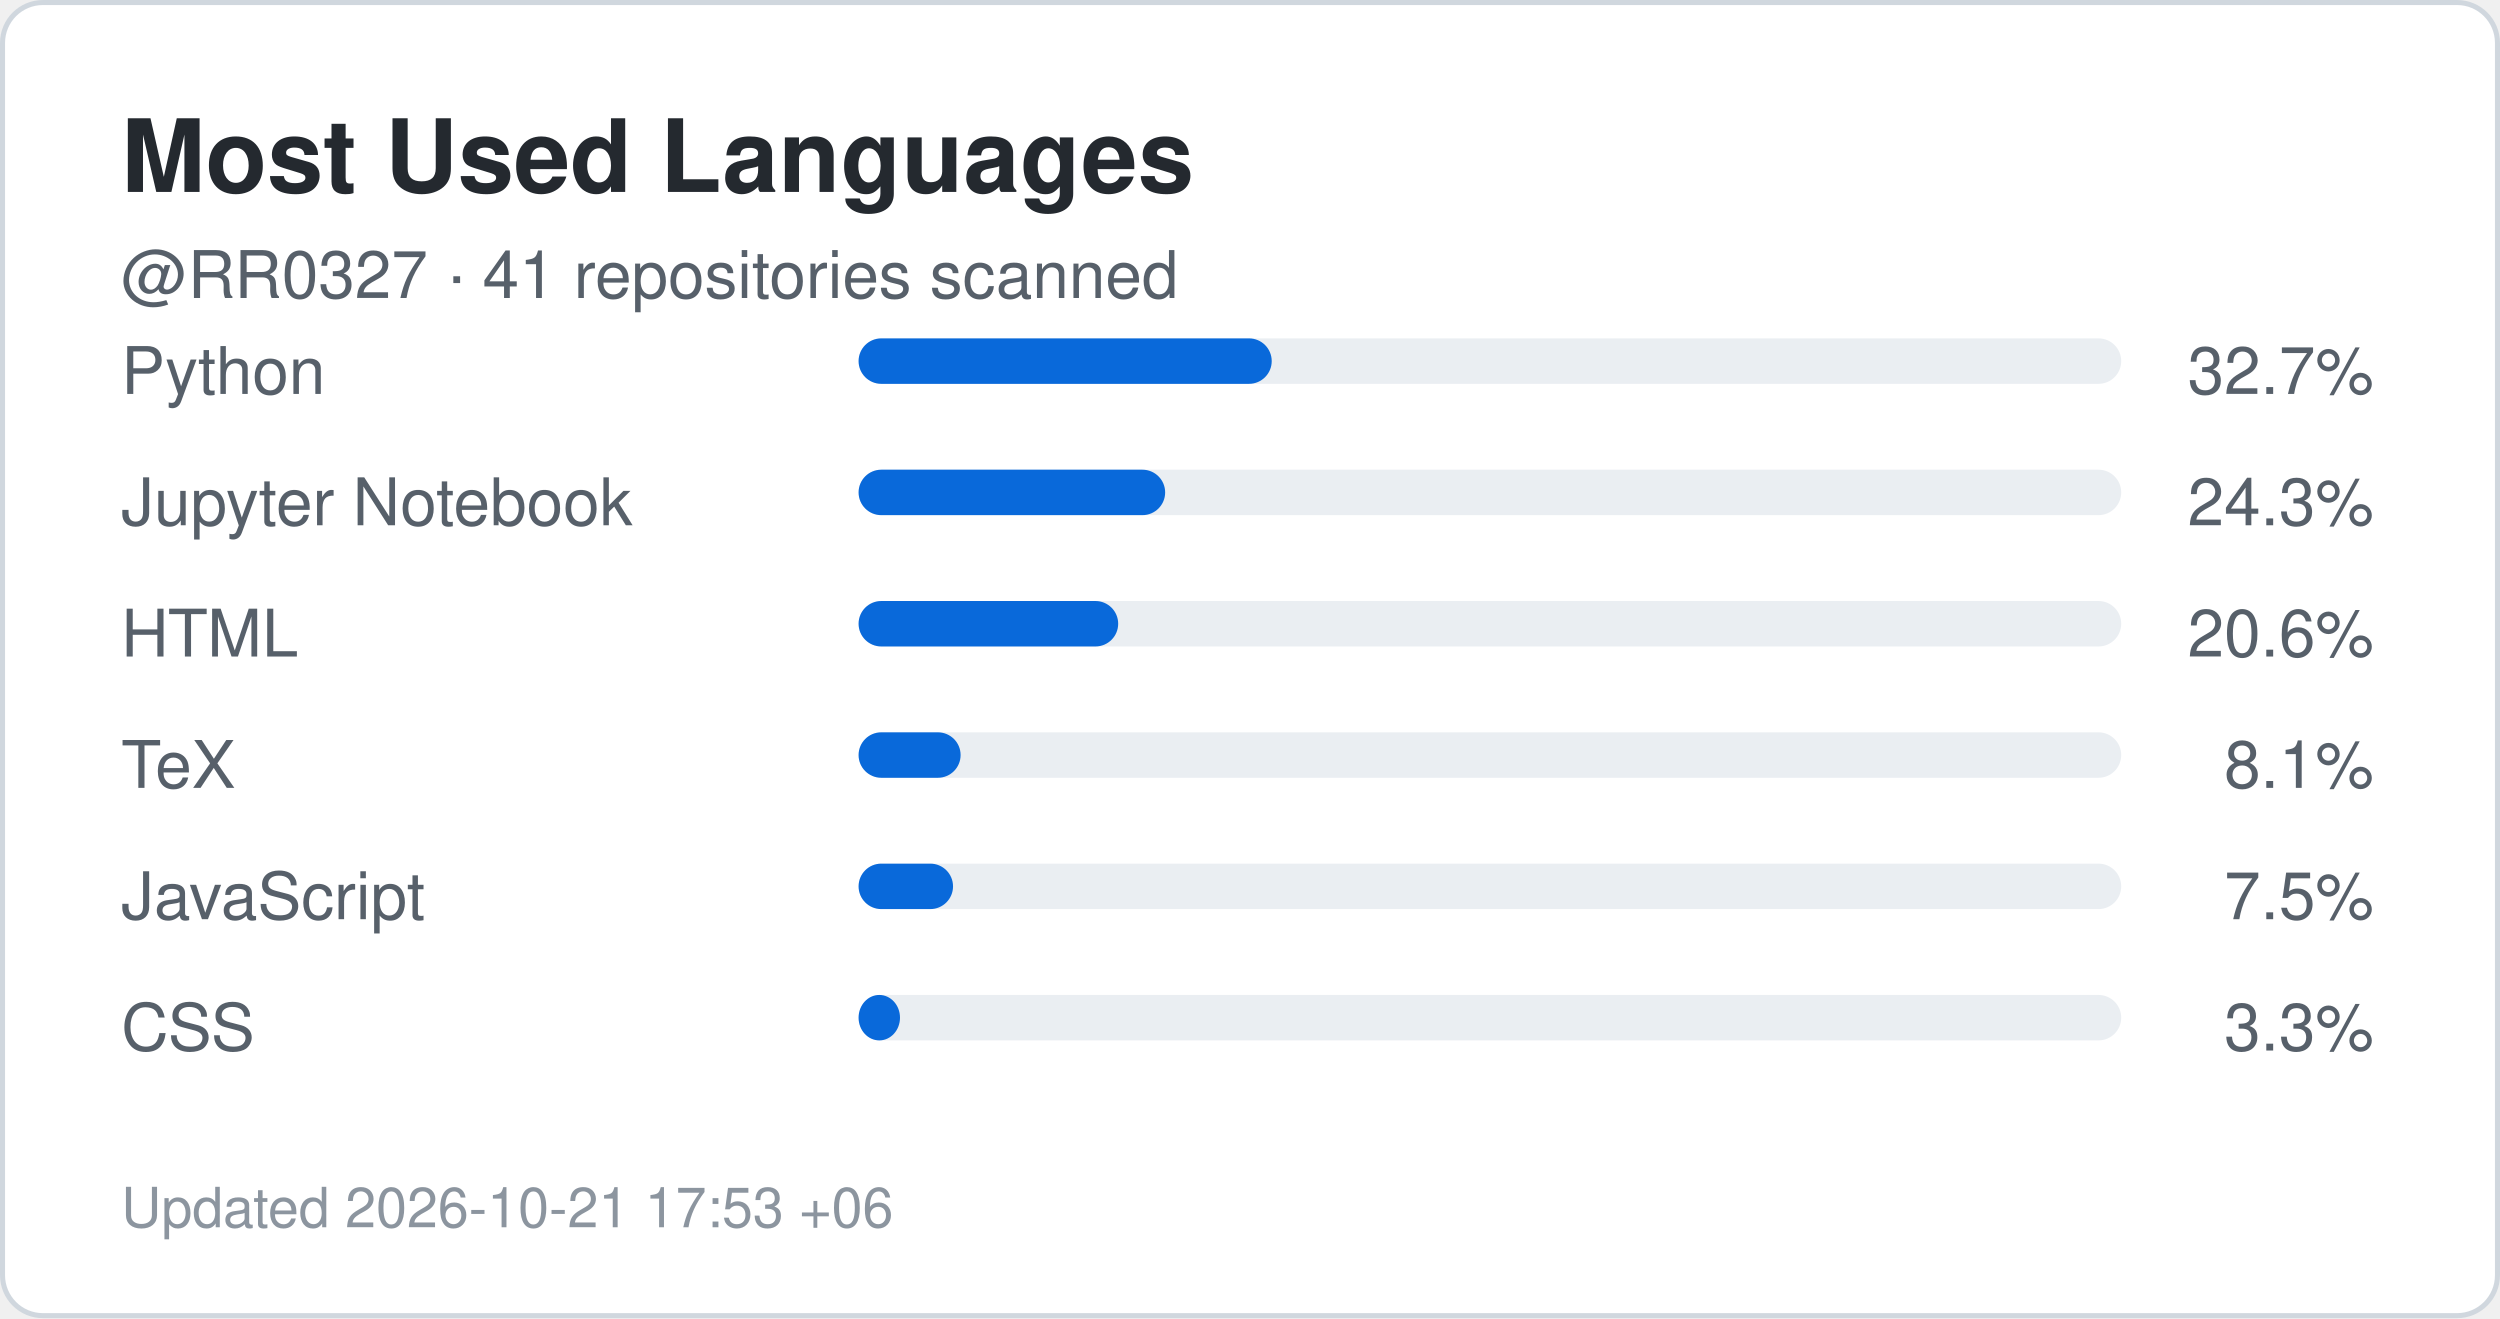
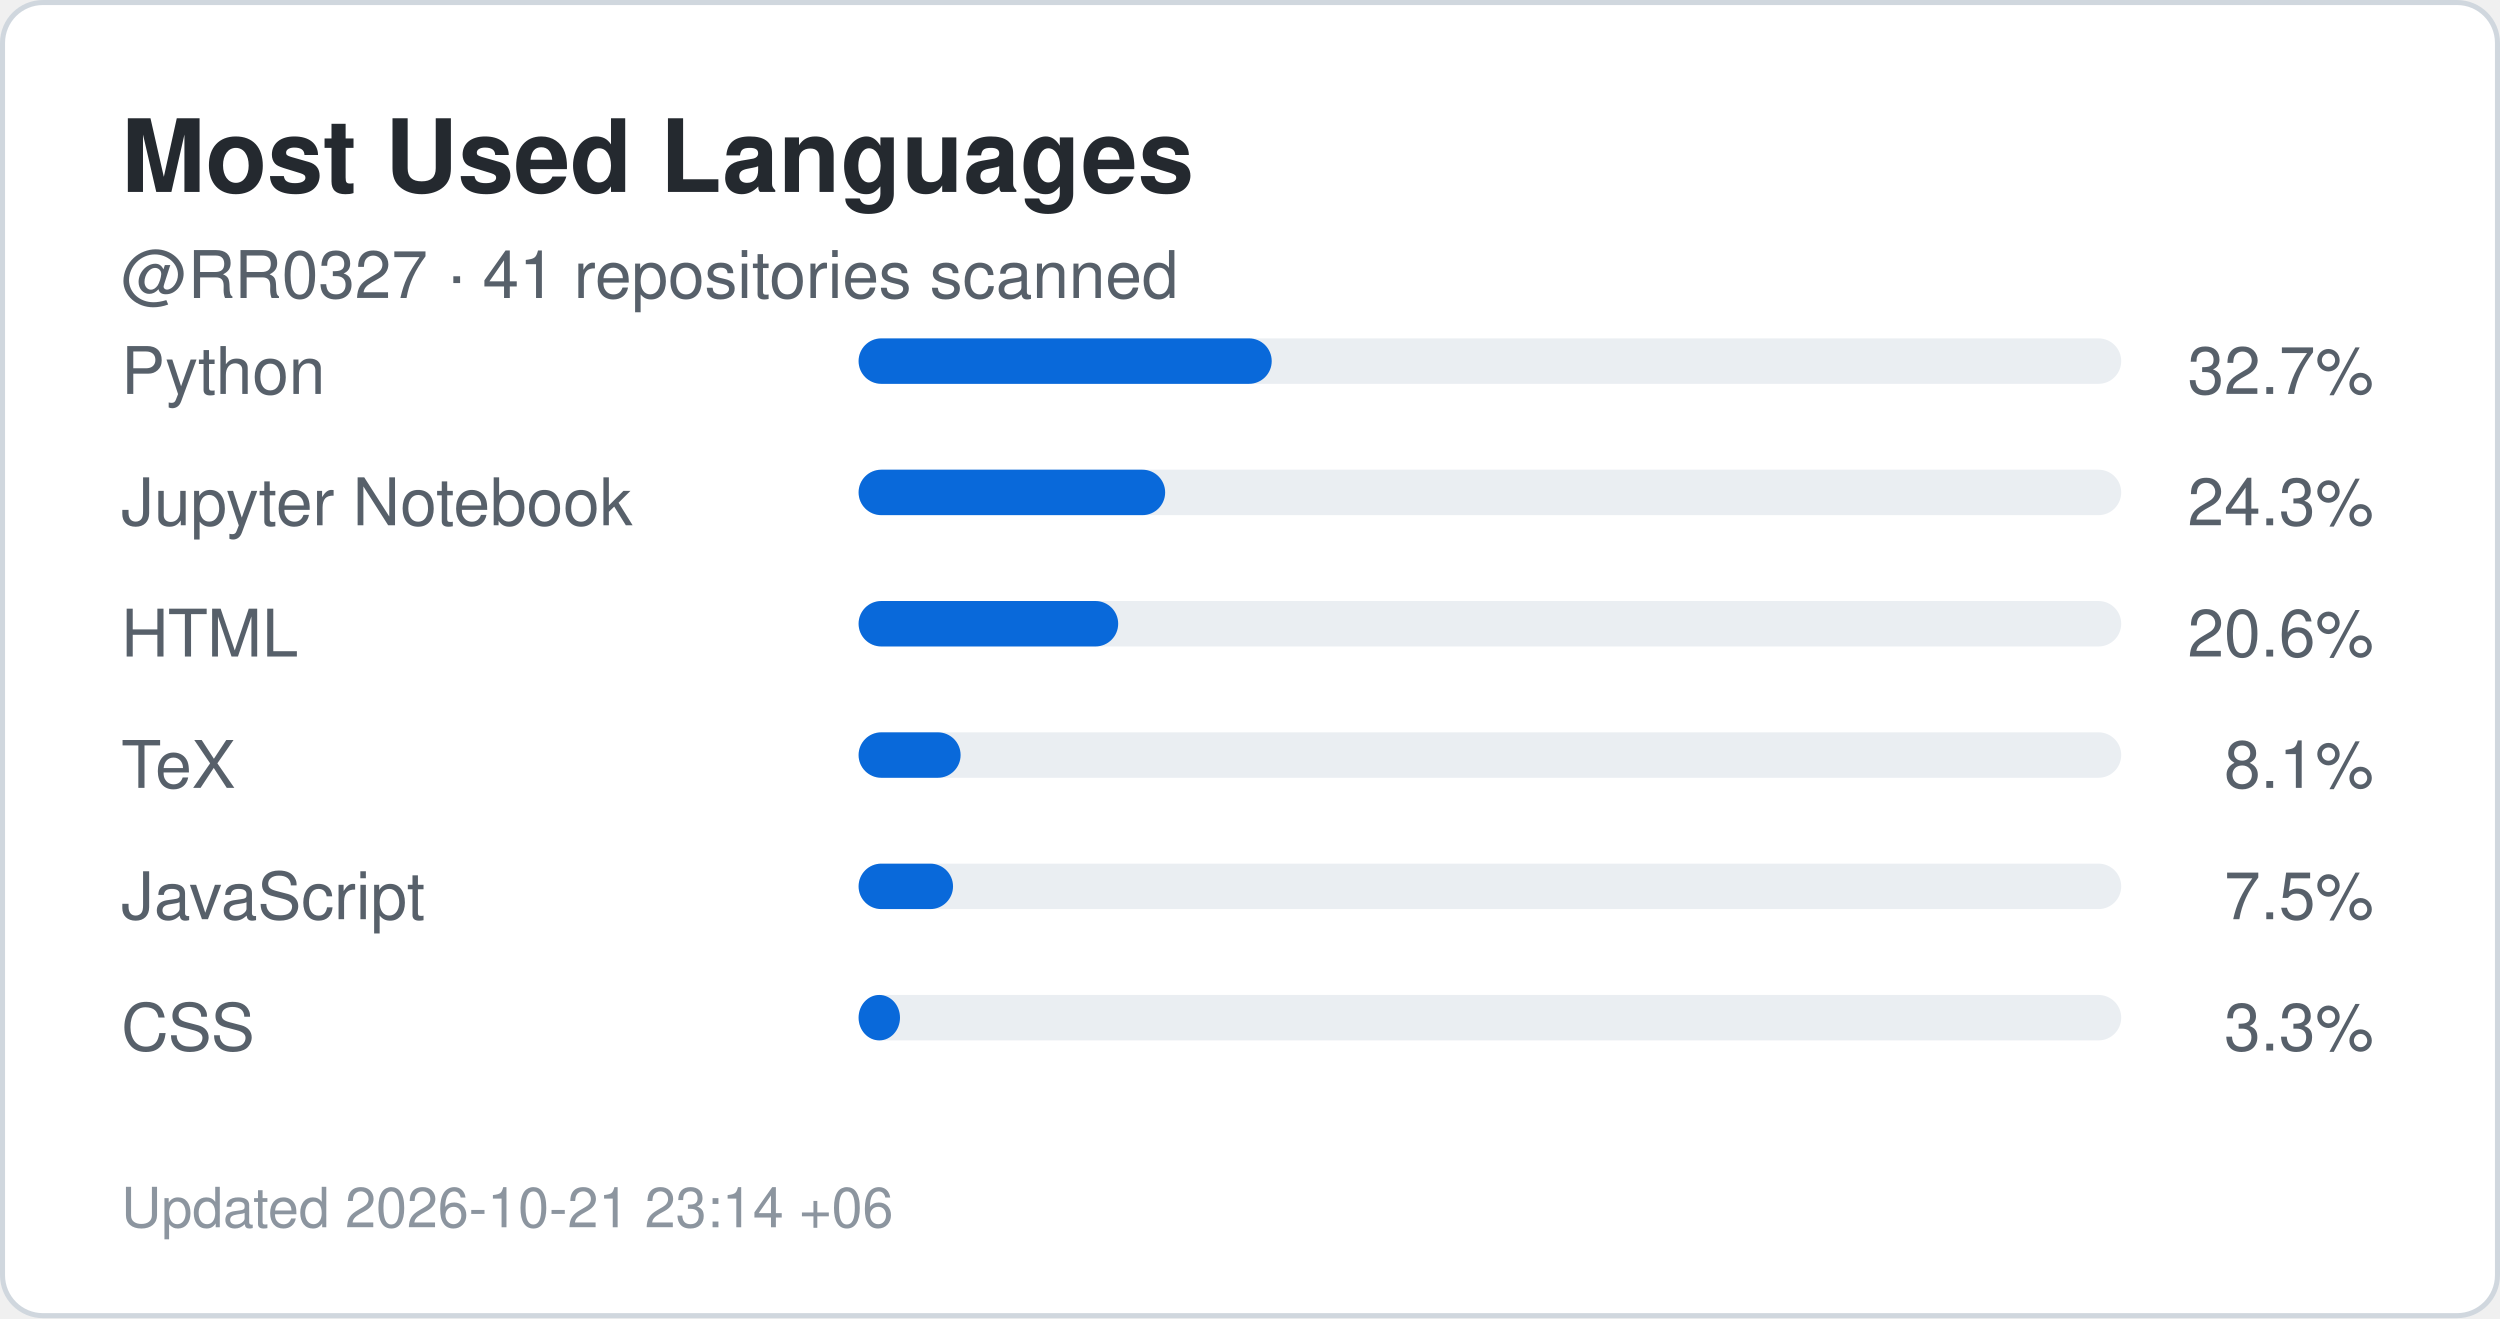
<svg xmlns="http://www.w3.org/2000/svg" width="495" height="261" viewBox="0 0 495 261" role="img" aria-label="Top languages for RR0327">
  <rect x="0.5" y="0.5" width="494" height="260" rx="8" fill="#ffffff" stroke="#d0d7de" />
  <style>
    .title {
      font: 700 20px -apple-system,BlinkMacSystemFont,"Segoe UI",Helvetica,Arial,sans-serif;
      fill: #24292f;
    }
    .label {
      font: 500 13px -apple-system,BlinkMacSystemFont,"Segoe UI",Helvetica,Arial,sans-serif;
      fill: #57606a;
    }
    .value {
      font: 700 22px -apple-system,BlinkMacSystemFont,"Segoe UI",Helvetica,Arial,sans-serif;
      fill: #0969da;
    }
    .small {
      font: 400 11px -apple-system,BlinkMacSystemFont,"Segoe UI",Helvetica,Arial,sans-serif;
      fill: #8c959f;
    }
  </style>
  <text x="24" y="38" class="title">Most Used Languages</text>
  <text x="24" y="59" class="label">
    @RR0327 · 41 repositories scanned
  </text>
  <text x="24" y="78" class="label">Python</text>
  <rect x="170" y="67" width="250" height="9" rx="4.5" fill="#eaeef2" />
  <rect x="170" y="67" width="81.8" height="9" rx="4.5" fill="#0969da" />
  <text x="470" y="78" text-anchor="end" class="label">
    32.7%
  </text>
  <text x="24" y="104" class="label">Jupyter Notebook</text>
  <rect x="170" y="93" width="250" height="9" rx="4.5" fill="#eaeef2" />
  <rect x="170" y="93" width="60.7" height="9" rx="4.5" fill="#0969da" />
  <text x="470" y="104" text-anchor="end" class="label">
    24.3%
  </text>
  <text x="24" y="130" class="label">HTML</text>
  <rect x="170" y="119" width="250" height="9" rx="4.5" fill="#eaeef2" />
  <rect x="170" y="119" width="51.4" height="9" rx="4.5" fill="#0969da" />
  <text x="470" y="130" text-anchor="end" class="label">
    20.6%
  </text>
  <text x="24" y="156" class="label">TeX</text>
  <rect x="170" y="145" width="250" height="9" rx="4.5" fill="#eaeef2" />
  <rect x="170" y="145" width="20.2" height="9" rx="4.5" fill="#0969da" />
  <text x="470" y="156" text-anchor="end" class="label">
    8.1%
  </text>
  <text x="24" y="182" class="label">JavaScript</text>
  <rect x="170" y="171" width="250" height="9" rx="4.5" fill="#eaeef2" />
  <rect x="170" y="171" width="18.7" height="9" rx="4.5" fill="#0969da" />
  <text x="470" y="182" text-anchor="end" class="label">
    7.5%
  </text>
  <text x="24" y="208" class="label">CSS</text>
  <rect x="170" y="197" width="250" height="9" rx="4.5" fill="#eaeef2" />
  <rect x="170" y="197" width="8.2" height="9" rx="4.5" fill="#0969da" />
  <text x="470" y="208" text-anchor="end" class="label">
    3.3%
  </text>
  <text x="24" y="243" class="small">
-     Updated 2026-10-21 17:53 +06
+     Updated 2026-10-21 23:14 +06
  </text>
</svg>
